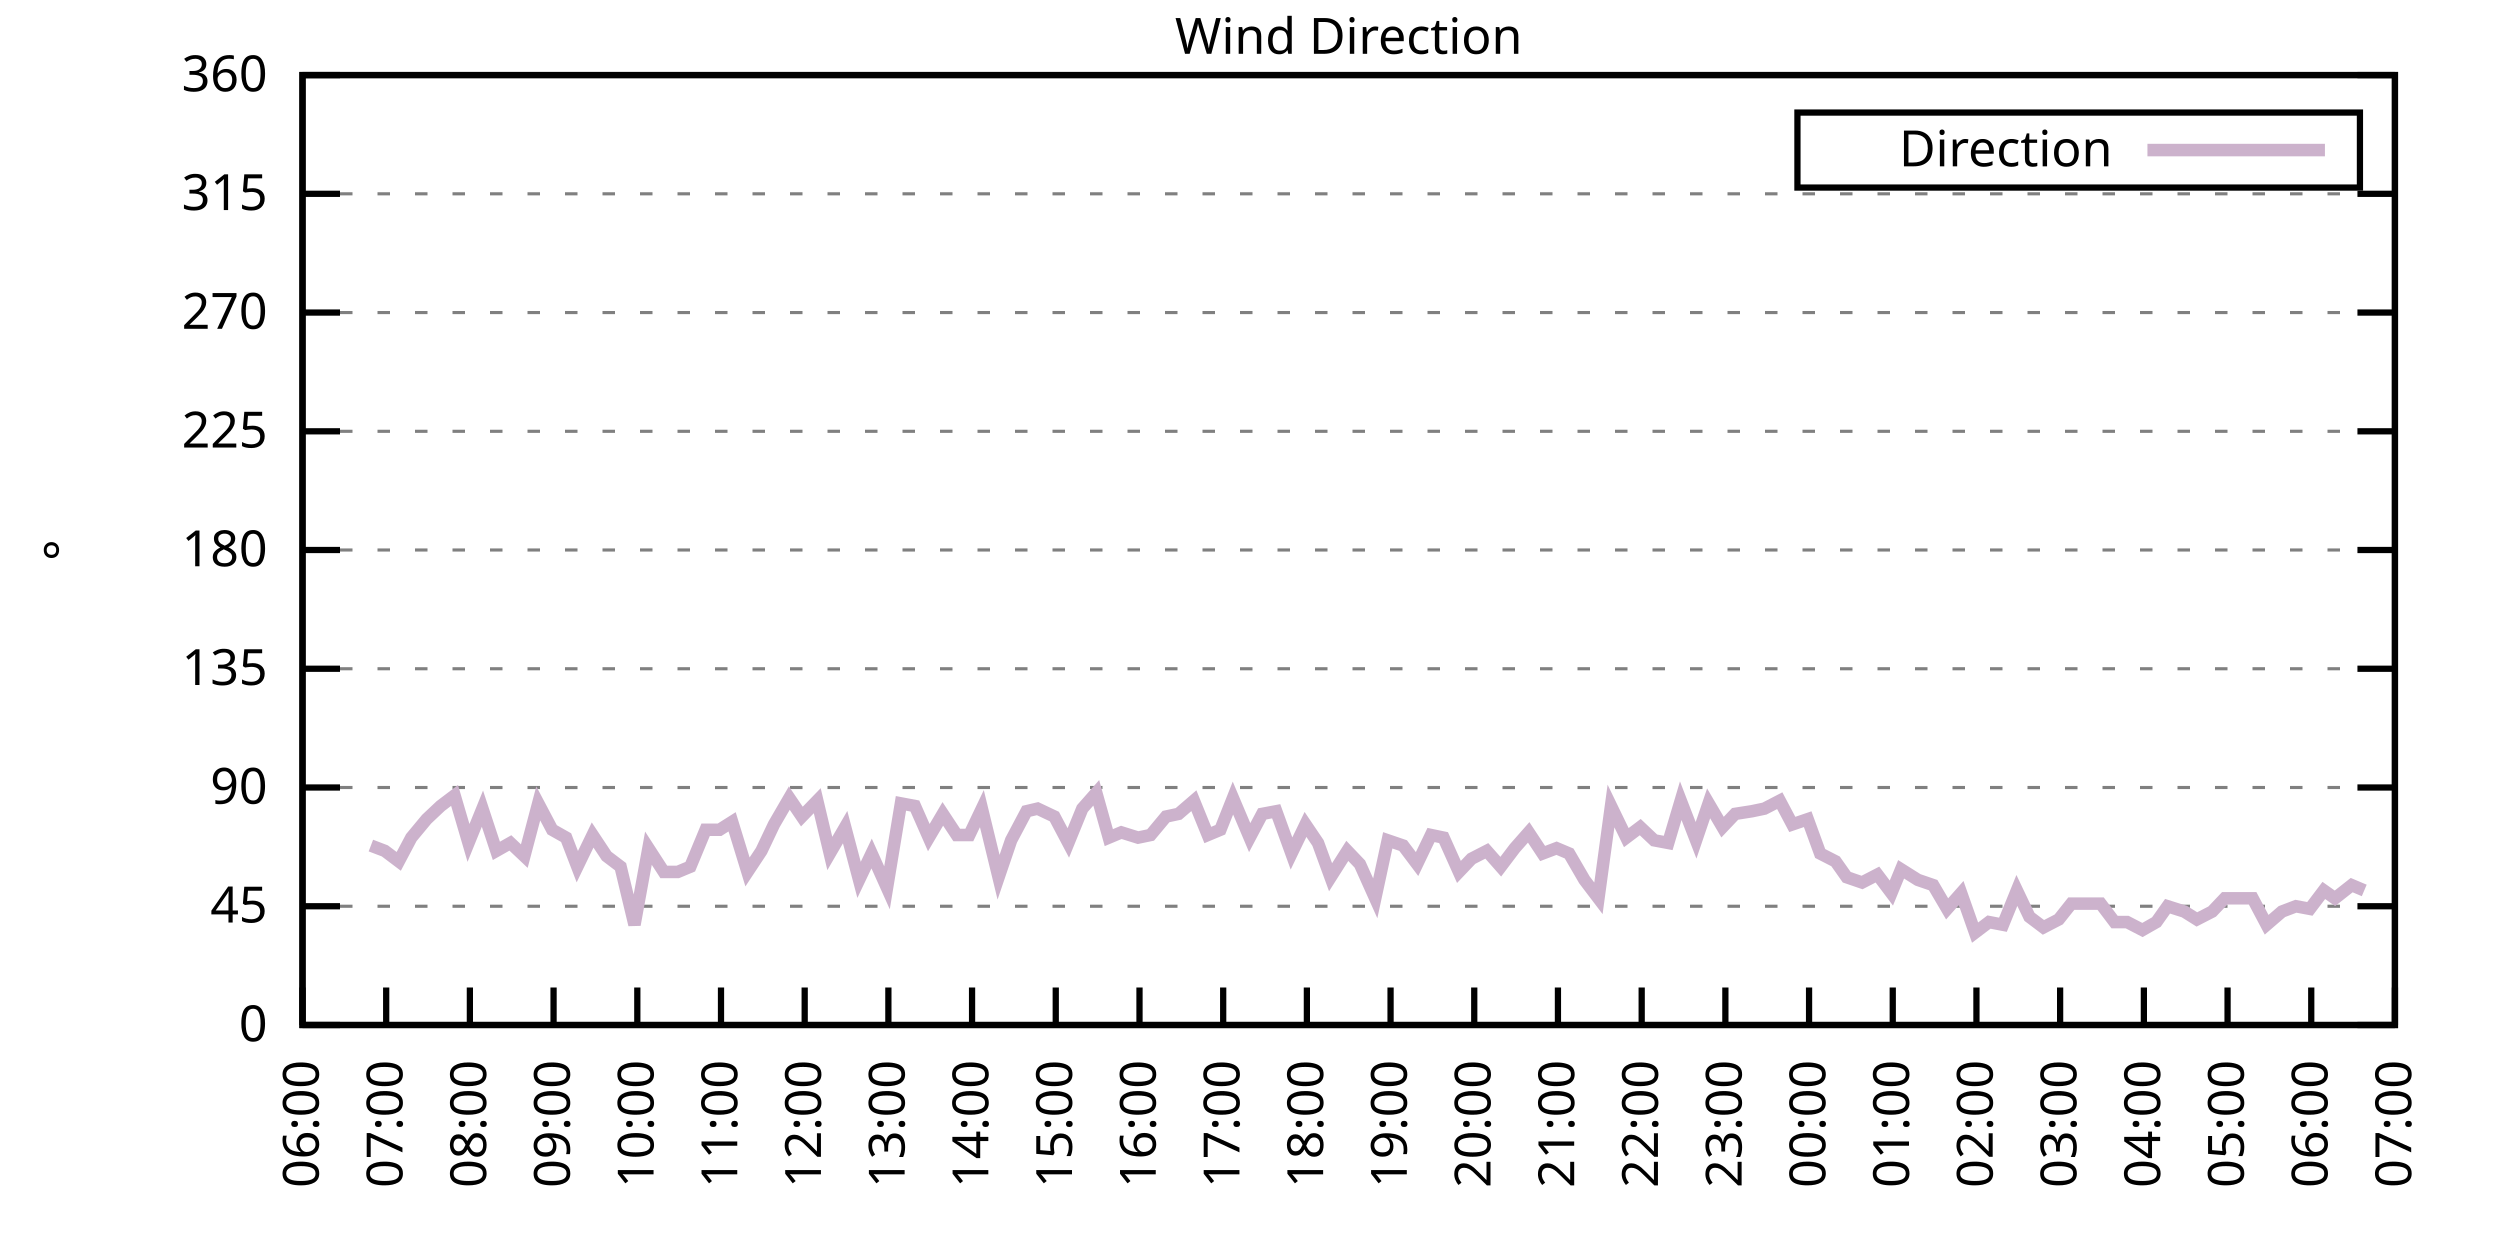
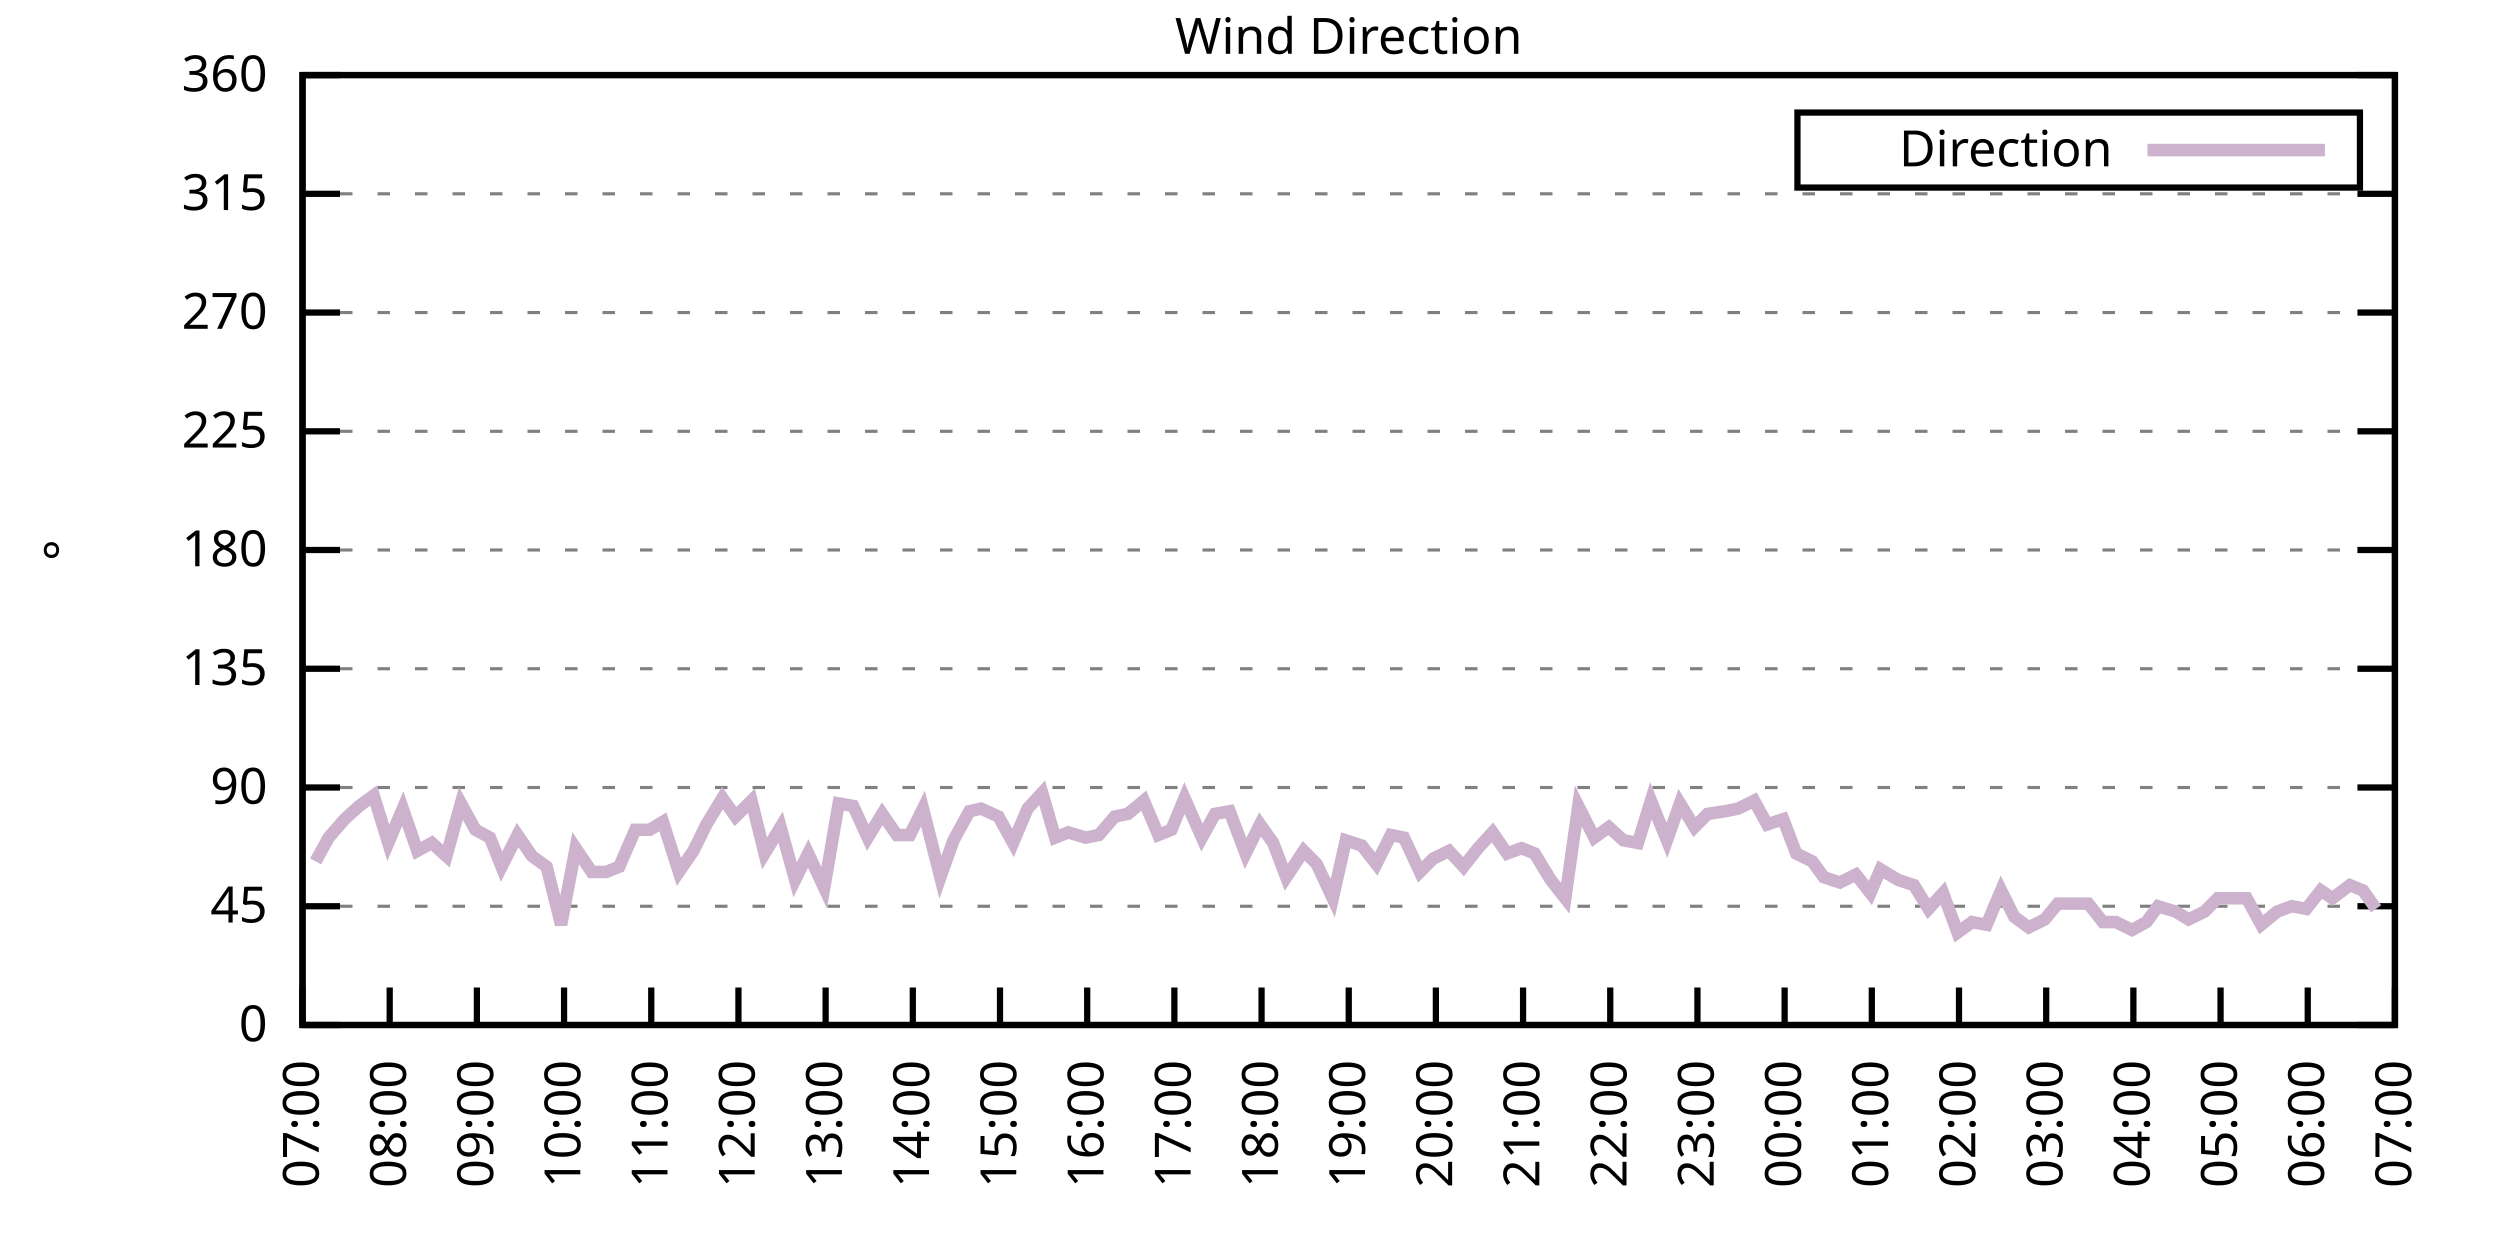
<svg xmlns="http://www.w3.org/2000/svg" xmlns:xlink="http://www.w3.org/1999/xlink" width="400" height="200" viewBox="0 0 400 200">
  <g id="gnuplot_canvas">
    <rect x="0" y="0" width="400" height="200" fill="none" />
    <defs>
      <circle id="gpDot" r="0.5" stroke-width="0.5" stroke="currentColor" />
      <path id="gpPt0" stroke-width="0.333" stroke="currentColor" d="M-1,0 h2 M0,-1 v2" />
      <path id="gpPt1" stroke-width="0.333" stroke="currentColor" d="M-1,-1 L1,1 M1,-1 L-1,1" />
      <path id="gpPt2" stroke-width="0.333" stroke="currentColor" d="M-1,0 L1,0 M0,-1 L0,1 M-1,-1 L1,1 M-1,1 L1,-1" />
      <rect id="gpPt3" stroke-width="0.333" stroke="currentColor" x="-1" y="-1" width="2" height="2" />
      <rect id="gpPt4" stroke-width="0.333" stroke="currentColor" fill="currentColor" x="-1" y="-1" width="2" height="2" />
      <circle id="gpPt5" stroke-width="0.333" stroke="currentColor" cx="0" cy="0" r="1" />
      <use xlink:href="#gpPt5" id="gpPt6" fill="currentColor" stroke="none" />
      <path id="gpPt7" stroke-width="0.333" stroke="currentColor" d="M0,-1.33 L-1.33,0.67 L1.33,0.67 z" />
      <use xlink:href="#gpPt7" id="gpPt8" fill="currentColor" stroke="none" />
      <use xlink:href="#gpPt7" id="gpPt9" stroke="currentColor" transform="rotate(180)" />
      <use xlink:href="#gpPt9" id="gpPt10" fill="currentColor" stroke="none" />
      <use xlink:href="#gpPt3" id="gpPt11" stroke="currentColor" transform="rotate(45)" />
      <use xlink:href="#gpPt11" id="gpPt12" fill="currentColor" stroke="none" />
      <path id="gpPt13" stroke-width="0.333" stroke="currentColor" d="M0,1.330 L1.265,0.411 L0.782,-1.067 L-0.782,-1.076 L-1.265,0.411 z" />
      <use xlink:href="#gpPt13" id="gpPt14" fill="currentColor" stroke="none" />
      <filter id="textbox" filterUnits="objectBoundingBox" x="0" y="0" height="1" width="1">
        <feFlood flood-color="white" flood-opacity="1" result="bgnd" />
        <feComposite in="SourceGraphic" in2="bgnd" operator="atop" />
      </filter>
      <filter id="greybox" filterUnits="objectBoundingBox" x="0" y="0" height="1" width="1">
        <feFlood flood-color="lightgrey" flood-opacity="1" result="grey" />
        <feComposite in="SourceGraphic" in2="grey" operator="atop" />
      </filter>
    </defs>
    <g fill="none" color="white" stroke="currentColor" stroke-width="1.00" stroke-linecap="butt" stroke-linejoin="miter">
</g>
    <g fill="none" color="black" stroke="currentColor" stroke-width="1.00" stroke-linecap="butt" stroke-linejoin="miter">
      <g stroke="none" shape-rendering="crispEdges">
        <polygon fill="rgb(255, 255, 255)" points="48.40,164.00 383.18,164.00 383.18,12.02 48.40,12.02 " />
      </g>
    </g>
    <g fill="none" color="black" stroke="currentColor" stroke-width="1.00" stroke-linecap="butt" stroke-linejoin="miter">
</g>
    <g fill="none" color="black" stroke="black" stroke-width="0.50" stroke-linecap="butt" stroke-linejoin="miter">
</g>
    <g fill="none" color="gray" stroke="currentColor" stroke-width="0.50" stroke-linecap="butt" stroke-linejoin="miter">
      <path stroke="gray" stroke-dasharray="2,4" class="gridline" d="M48.40,164.00 L383.19,164.00  " />
    </g>
    <g fill="none" color="gray" stroke="gray" stroke-width="1.00" stroke-linecap="butt" stroke-linejoin="miter">
</g>
    <g fill="none" color="black" stroke="currentColor" stroke-width="1.00" stroke-linecap="butt" stroke-linejoin="miter">
      <path stroke="black" d="M48.40,164.00 L54.40,164.00 M383.19,164.00 L377.19,164.00  " />
      <g transform="translate(42.80,166.60)" stroke="none" fill="black" font-family="Sans" font-size="8.00" text-anchor="end">
        <text>
          <tspan font-family="Sans"> 0</tspan>
        </text>
      </g>
    </g>
    <g fill="none" color="black" stroke="currentColor" stroke-width="1.00" stroke-linecap="butt" stroke-linejoin="miter">
</g>
    <g fill="none" color="black" stroke="black" stroke-width="0.50" stroke-linecap="butt" stroke-linejoin="miter">
</g>
    <g fill="none" color="gray" stroke="currentColor" stroke-width="0.50" stroke-linecap="butt" stroke-linejoin="miter">
      <path stroke="gray" stroke-dasharray="2,4" class="gridline" d="M48.40,145.00 L383.19,145.00  " />
    </g>
    <g fill="none" color="gray" stroke="gray" stroke-width="1.00" stroke-linecap="butt" stroke-linejoin="miter">
</g>
    <g fill="none" color="black" stroke="currentColor" stroke-width="1.00" stroke-linecap="butt" stroke-linejoin="miter">
      <path stroke="black" d="M48.40,145.00 L54.40,145.00 M383.19,145.00 L377.19,145.00  " />
      <g transform="translate(42.80,147.60)" stroke="none" fill="black" font-family="Sans" font-size="8.00" text-anchor="end">
        <text>
          <tspan font-family="Sans"> 45</tspan>
        </text>
      </g>
    </g>
    <g fill="none" color="black" stroke="currentColor" stroke-width="1.00" stroke-linecap="butt" stroke-linejoin="miter">
</g>
    <g fill="none" color="black" stroke="black" stroke-width="0.50" stroke-linecap="butt" stroke-linejoin="miter">
</g>
    <g fill="none" color="gray" stroke="currentColor" stroke-width="0.50" stroke-linecap="butt" stroke-linejoin="miter">
      <path stroke="gray" stroke-dasharray="2,4" class="gridline" d="M48.40,126.00 L383.19,126.00  " />
    </g>
    <g fill="none" color="gray" stroke="gray" stroke-width="1.00" stroke-linecap="butt" stroke-linejoin="miter">
</g>
    <g fill="none" color="black" stroke="currentColor" stroke-width="1.00" stroke-linecap="butt" stroke-linejoin="miter">
      <path stroke="black" d="M48.40,126.00 L54.40,126.00 M383.19,126.00 L377.19,126.00  " />
      <g transform="translate(42.80,128.60)" stroke="none" fill="black" font-family="Sans" font-size="8.00" text-anchor="end">
        <text>
          <tspan font-family="Sans"> 90</tspan>
        </text>
      </g>
    </g>
    <g fill="none" color="black" stroke="currentColor" stroke-width="1.00" stroke-linecap="butt" stroke-linejoin="miter">
</g>
    <g fill="none" color="black" stroke="black" stroke-width="0.50" stroke-linecap="butt" stroke-linejoin="miter">
</g>
    <g fill="none" color="gray" stroke="currentColor" stroke-width="0.50" stroke-linecap="butt" stroke-linejoin="miter">
      <path stroke="gray" stroke-dasharray="2,4" class="gridline" d="M48.40,107.00 L383.19,107.00  " />
    </g>
    <g fill="none" color="gray" stroke="gray" stroke-width="1.00" stroke-linecap="butt" stroke-linejoin="miter">
</g>
    <g fill="none" color="black" stroke="currentColor" stroke-width="1.00" stroke-linecap="butt" stroke-linejoin="miter">
      <path stroke="black" d="M48.40,107.00 L54.40,107.00 M383.19,107.00 L377.19,107.00  " />
      <g transform="translate(42.80,109.60)" stroke="none" fill="black" font-family="Sans" font-size="8.00" text-anchor="end">
        <text>
          <tspan font-family="Sans"> 135</tspan>
        </text>
      </g>
    </g>
    <g fill="none" color="black" stroke="currentColor" stroke-width="1.00" stroke-linecap="butt" stroke-linejoin="miter">
</g>
    <g fill="none" color="black" stroke="black" stroke-width="0.50" stroke-linecap="butt" stroke-linejoin="miter">
</g>
    <g fill="none" color="gray" stroke="currentColor" stroke-width="0.50" stroke-linecap="butt" stroke-linejoin="miter">
      <path stroke="gray" stroke-dasharray="2,4" class="gridline" d="M48.40,88.00 L383.19,88.00  " />
    </g>
    <g fill="none" color="gray" stroke="gray" stroke-width="1.00" stroke-linecap="butt" stroke-linejoin="miter">
</g>
    <g fill="none" color="black" stroke="currentColor" stroke-width="1.00" stroke-linecap="butt" stroke-linejoin="miter">
      <path stroke="black" d="M48.40,88.00 L54.40,88.00 M383.19,88.00 L377.19,88.00  " />
      <g transform="translate(42.80,90.60)" stroke="none" fill="black" font-family="Sans" font-size="8.00" text-anchor="end">
        <text>
          <tspan font-family="Sans"> 180</tspan>
        </text>
      </g>
    </g>
    <g fill="none" color="black" stroke="currentColor" stroke-width="1.00" stroke-linecap="butt" stroke-linejoin="miter">
</g>
    <g fill="none" color="black" stroke="black" stroke-width="0.50" stroke-linecap="butt" stroke-linejoin="miter">
</g>
    <g fill="none" color="gray" stroke="currentColor" stroke-width="0.50" stroke-linecap="butt" stroke-linejoin="miter">
      <path stroke="gray" stroke-dasharray="2,4" class="gridline" d="M48.40,69.01 L383.19,69.01  " />
    </g>
    <g fill="none" color="gray" stroke="gray" stroke-width="1.00" stroke-linecap="butt" stroke-linejoin="miter">
</g>
    <g fill="none" color="black" stroke="currentColor" stroke-width="1.00" stroke-linecap="butt" stroke-linejoin="miter">
      <path stroke="black" d="M48.40,69.01 L54.40,69.01 M383.19,69.01 L377.19,69.01  " />
      <g transform="translate(42.80,71.61)" stroke="none" fill="black" font-family="Sans" font-size="8.00" text-anchor="end">
        <text>
          <tspan font-family="Sans"> 225</tspan>
        </text>
      </g>
    </g>
    <g fill="none" color="black" stroke="currentColor" stroke-width="1.00" stroke-linecap="butt" stroke-linejoin="miter">
</g>
    <g fill="none" color="black" stroke="black" stroke-width="0.50" stroke-linecap="butt" stroke-linejoin="miter">
</g>
    <g fill="none" color="gray" stroke="currentColor" stroke-width="0.50" stroke-linecap="butt" stroke-linejoin="miter">
      <path stroke="gray" stroke-dasharray="2,4" class="gridline" d="M48.40,50.01 L383.19,50.01  " />
    </g>
    <g fill="none" color="gray" stroke="gray" stroke-width="1.00" stroke-linecap="butt" stroke-linejoin="miter">
</g>
    <g fill="none" color="black" stroke="currentColor" stroke-width="1.00" stroke-linecap="butt" stroke-linejoin="miter">
      <path stroke="black" d="M48.40,50.01 L54.40,50.01 M383.19,50.01 L377.19,50.01  " />
      <g transform="translate(42.80,52.61)" stroke="none" fill="black" font-family="Sans" font-size="8.00" text-anchor="end">
        <text>
          <tspan font-family="Sans"> 270</tspan>
        </text>
      </g>
    </g>
    <g fill="none" color="black" stroke="currentColor" stroke-width="1.00" stroke-linecap="butt" stroke-linejoin="miter">
</g>
    <g fill="none" color="black" stroke="black" stroke-width="0.50" stroke-linecap="butt" stroke-linejoin="miter">
</g>
    <g fill="none" color="gray" stroke="currentColor" stroke-width="0.50" stroke-linecap="butt" stroke-linejoin="miter">
      <path stroke="gray" stroke-dasharray="2,4" class="gridline" d="M48.40,31.01 L383.19,31.01  " />
    </g>
    <g fill="none" color="gray" stroke="gray" stroke-width="1.00" stroke-linecap="butt" stroke-linejoin="miter">
</g>
    <g fill="none" color="black" stroke="currentColor" stroke-width="1.00" stroke-linecap="butt" stroke-linejoin="miter">
      <path stroke="black" d="M48.40,31.01 L54.40,31.01 M383.19,31.01 L377.19,31.01  " />
      <g transform="translate(42.80,33.61)" stroke="none" fill="black" font-family="Sans" font-size="8.00" text-anchor="end">
        <text>
          <tspan font-family="Sans"> 315</tspan>
        </text>
      </g>
    </g>
    <g fill="none" color="black" stroke="currentColor" stroke-width="1.00" stroke-linecap="butt" stroke-linejoin="miter">
</g>
    <g fill="none" color="black" stroke="black" stroke-width="0.50" stroke-linecap="butt" stroke-linejoin="miter">
</g>
    <g fill="none" color="gray" stroke="currentColor" stroke-width="0.50" stroke-linecap="butt" stroke-linejoin="miter">
      <path stroke="gray" stroke-dasharray="2,4" class="gridline" d="M48.40,12.01 L383.19,12.01  " />
    </g>
    <g fill="none" color="gray" stroke="gray" stroke-width="1.00" stroke-linecap="butt" stroke-linejoin="miter">
</g>
    <g fill="none" color="black" stroke="currentColor" stroke-width="1.00" stroke-linecap="butt" stroke-linejoin="miter">
      <path stroke="black" d="M48.40,12.01 L54.40,12.01 M383.19,12.01 L377.19,12.01  " />
      <g transform="translate(42.80,14.61)" stroke="none" fill="black" font-family="Sans" font-size="8.00" text-anchor="end">
        <text>
          <tspan font-family="Sans"> 360</tspan>
        </text>
      </g>
    </g>
    <g fill="none" color="black" stroke="currentColor" stroke-width="1.00" stroke-linecap="butt" stroke-linejoin="miter">
      <path stroke="black" d="M48.40,164.00 L48.40,158.00  " />
      <g transform="translate(51.00,169.60) rotate(270.00)" stroke="none" fill="black" font-family="Sans" font-size="8.00" text-anchor="end">
        <text>
-           <tspan font-family="Sans">06:00</tspan>
-         </text>
-       </g>
-     </g>
-     <g fill="none" color="black" stroke="currentColor" stroke-width="1.00" stroke-linecap="butt" stroke-linejoin="miter">
-       <path stroke="black" d="M61.79,164.00 L61.79,158.00  " />
-       <g transform="translate(64.39,169.60) rotate(270.00)" stroke="none" fill="black" font-family="Sans" font-size="8.00" text-anchor="end">
-         <text>
          <tspan font-family="Sans">07:00</tspan>
        </text>
      </g>
    </g>
    <g fill="none" color="black" stroke="currentColor" stroke-width="1.00" stroke-linecap="butt" stroke-linejoin="miter">
-       <path stroke="black" d="M75.18,164.00 L75.18,158.00  " />
-       <g transform="translate(77.78,169.60) rotate(270.00)" stroke="none" fill="black" font-family="Sans" font-size="8.00" text-anchor="end">
+       <path stroke="black" d="M62.35,164.00 L62.35,158.00  " />
+       <g transform="translate(64.95,169.60) rotate(270.00)" stroke="none" fill="black" font-family="Sans" font-size="8.00" text-anchor="end">
        <text>
          <tspan font-family="Sans">08:00</tspan>
        </text>
      </g>
    </g>
    <g fill="none" color="black" stroke="currentColor" stroke-width="1.00" stroke-linecap="butt" stroke-linejoin="miter">
-       <path stroke="black" d="M88.57,164.00 L88.57,158.00  " />
-       <g transform="translate(91.17,169.60) rotate(270.00)" stroke="none" fill="black" font-family="Sans" font-size="8.00" text-anchor="end">
+       <path stroke="black" d="M76.30,164.00 L76.30,158.00  " />
+       <g transform="translate(78.90,169.60) rotate(270.00)" stroke="none" fill="black" font-family="Sans" font-size="8.00" text-anchor="end">
        <text>
          <tspan font-family="Sans">09:00</tspan>
        </text>
      </g>
    </g>
    <g fill="none" color="black" stroke="currentColor" stroke-width="1.00" stroke-linecap="butt" stroke-linejoin="miter">
-       <path stroke="black" d="M101.97,164.00 L101.97,158.00  " />
-       <g transform="translate(104.57,169.60) rotate(270.00)" stroke="none" fill="black" font-family="Sans" font-size="8.00" text-anchor="end">
+       <path stroke="black" d="M90.25,164.00 L90.25,158.00  " />
+       <g transform="translate(92.85,169.60) rotate(270.00)" stroke="none" fill="black" font-family="Sans" font-size="8.00" text-anchor="end">
        <text>
          <tspan font-family="Sans">10:00</tspan>
        </text>
      </g>
    </g>
    <g fill="none" color="black" stroke="currentColor" stroke-width="1.00" stroke-linecap="butt" stroke-linejoin="miter">
-       <path stroke="black" d="M115.36,164.00 L115.36,158.00  " />
-       <g transform="translate(117.96,169.60) rotate(270.00)" stroke="none" fill="black" font-family="Sans" font-size="8.00" text-anchor="end">
+       <path stroke="black" d="M104.20,164.00 L104.20,158.00  " />
+       <g transform="translate(106.80,169.60) rotate(270.00)" stroke="none" fill="black" font-family="Sans" font-size="8.00" text-anchor="end">
        <text>
          <tspan font-family="Sans">11:00</tspan>
        </text>
      </g>
    </g>
    <g fill="none" color="black" stroke="currentColor" stroke-width="1.00" stroke-linecap="butt" stroke-linejoin="miter">
-       <path stroke="black" d="M128.75,164.00 L128.75,158.00  " />
-       <g transform="translate(131.35,169.60) rotate(270.00)" stroke="none" fill="black" font-family="Sans" font-size="8.00" text-anchor="end">
+       <path stroke="black" d="M118.15,164.00 L118.15,158.00  " />
+       <g transform="translate(120.75,169.60) rotate(270.00)" stroke="none" fill="black" font-family="Sans" font-size="8.00" text-anchor="end">
        <text>
          <tspan font-family="Sans">12:00</tspan>
        </text>
      </g>
    </g>
    <g fill="none" color="black" stroke="currentColor" stroke-width="1.00" stroke-linecap="butt" stroke-linejoin="miter">
-       <path stroke="black" d="M142.14,164.00 L142.14,158.00  " />
-       <g transform="translate(144.74,169.60) rotate(270.00)" stroke="none" fill="black" font-family="Sans" font-size="8.00" text-anchor="end">
+       <path stroke="black" d="M132.10,164.00 L132.10,158.00  " />
+       <g transform="translate(134.70,169.60) rotate(270.00)" stroke="none" fill="black" font-family="Sans" font-size="8.00" text-anchor="end">
        <text>
          <tspan font-family="Sans">13:00</tspan>
        </text>
      </g>
    </g>
    <g fill="none" color="black" stroke="currentColor" stroke-width="1.00" stroke-linecap="butt" stroke-linejoin="miter">
-       <path stroke="black" d="M155.53,164.00 L155.53,158.00  " />
-       <g transform="translate(158.13,169.60) rotate(270.00)" stroke="none" fill="black" font-family="Sans" font-size="8.00" text-anchor="end">
+       <path stroke="black" d="M146.05,164.00 L146.05,158.00  " />
+       <g transform="translate(148.65,169.60) rotate(270.00)" stroke="none" fill="black" font-family="Sans" font-size="8.00" text-anchor="end">
        <text>
          <tspan font-family="Sans">14:00</tspan>
        </text>
      </g>
    </g>
    <g fill="none" color="black" stroke="currentColor" stroke-width="1.00" stroke-linecap="butt" stroke-linejoin="miter">
-       <path stroke="black" d="M168.92,164.00 L168.92,158.00  " />
-       <g transform="translate(171.52,169.60) rotate(270.00)" stroke="none" fill="black" font-family="Sans" font-size="8.00" text-anchor="end">
+       <path stroke="black" d="M160.00,164.00 L160.00,158.00  " />
+       <g transform="translate(162.60,169.60) rotate(270.00)" stroke="none" fill="black" font-family="Sans" font-size="8.00" text-anchor="end">
        <text>
          <tspan font-family="Sans">15:00</tspan>
        </text>
      </g>
    </g>
    <g fill="none" color="black" stroke="currentColor" stroke-width="1.00" stroke-linecap="butt" stroke-linejoin="miter">
-       <path stroke="black" d="M182.32,164.00 L182.32,158.00  " />
-       <g transform="translate(184.92,169.60) rotate(270.00)" stroke="none" fill="black" font-family="Sans" font-size="8.00" text-anchor="end">
+       <path stroke="black" d="M173.95,164.00 L173.95,158.00  " />
+       <g transform="translate(176.55,169.60) rotate(270.00)" stroke="none" fill="black" font-family="Sans" font-size="8.00" text-anchor="end">
        <text>
          <tspan font-family="Sans">16:00</tspan>
        </text>
      </g>
    </g>
    <g fill="none" color="black" stroke="currentColor" stroke-width="1.00" stroke-linecap="butt" stroke-linejoin="miter">
-       <path stroke="black" d="M195.71,164.00 L195.71,158.00  " />
-       <g transform="translate(198.31,169.60) rotate(270.00)" stroke="none" fill="black" font-family="Sans" font-size="8.00" text-anchor="end">
+       <path stroke="black" d="M187.90,164.00 L187.90,158.00  " />
+       <g transform="translate(190.50,169.60) rotate(270.00)" stroke="none" fill="black" font-family="Sans" font-size="8.00" text-anchor="end">
        <text>
          <tspan font-family="Sans">17:00</tspan>
        </text>
      </g>
    </g>
    <g fill="none" color="black" stroke="currentColor" stroke-width="1.00" stroke-linecap="butt" stroke-linejoin="miter">
-       <path stroke="black" d="M209.10,164.00 L209.10,158.00  " />
-       <g transform="translate(211.70,169.60) rotate(270.00)" stroke="none" fill="black" font-family="Sans" font-size="8.00" text-anchor="end">
+       <path stroke="black" d="M201.85,164.00 L201.85,158.00  " />
+       <g transform="translate(204.45,169.60) rotate(270.00)" stroke="none" fill="black" font-family="Sans" font-size="8.00" text-anchor="end">
        <text>
          <tspan font-family="Sans">18:00</tspan>
        </text>
      </g>
    </g>
    <g fill="none" color="black" stroke="currentColor" stroke-width="1.00" stroke-linecap="butt" stroke-linejoin="miter">
-       <path stroke="black" d="M222.49,164.00 L222.49,158.00  " />
-       <g transform="translate(225.09,169.60) rotate(270.00)" stroke="none" fill="black" font-family="Sans" font-size="8.00" text-anchor="end">
+       <path stroke="black" d="M215.80,164.00 L215.80,158.00  " />
+       <g transform="translate(218.40,169.60) rotate(270.00)" stroke="none" fill="black" font-family="Sans" font-size="8.00" text-anchor="end">
        <text>
          <tspan font-family="Sans">19:00</tspan>
        </text>
      </g>
    </g>
    <g fill="none" color="black" stroke="currentColor" stroke-width="1.00" stroke-linecap="butt" stroke-linejoin="miter">
-       <path stroke="black" d="M235.88,164.00 L235.88,158.00  " />
-       <g transform="translate(238.48,169.60) rotate(270.00)" stroke="none" fill="black" font-family="Sans" font-size="8.00" text-anchor="end">
+       <path stroke="black" d="M229.74,164.00 L229.74,158.00  " />
+       <g transform="translate(232.34,169.60) rotate(270.00)" stroke="none" fill="black" font-family="Sans" font-size="8.00" text-anchor="end">
        <text>
          <tspan font-family="Sans">20:00</tspan>
        </text>
      </g>
    </g>
    <g fill="none" color="black" stroke="currentColor" stroke-width="1.00" stroke-linecap="butt" stroke-linejoin="miter">
-       <path stroke="black" d="M249.27,164.00 L249.27,158.00  " />
-       <g transform="translate(251.87,169.60) rotate(270.00)" stroke="none" fill="black" font-family="Sans" font-size="8.00" text-anchor="end">
+       <path stroke="black" d="M243.69,164.00 L243.69,158.00  " />
+       <g transform="translate(246.29,169.60) rotate(270.00)" stroke="none" fill="black" font-family="Sans" font-size="8.00" text-anchor="end">
        <text>
          <tspan font-family="Sans">21:00</tspan>
        </text>
      </g>
    </g>
    <g fill="none" color="black" stroke="currentColor" stroke-width="1.00" stroke-linecap="butt" stroke-linejoin="miter">
-       <path stroke="black" d="M262.67,164.00 L262.67,158.00  " />
-       <g transform="translate(265.27,169.60) rotate(270.00)" stroke="none" fill="black" font-family="Sans" font-size="8.00" text-anchor="end">
+       <path stroke="black" d="M257.64,164.00 L257.64,158.00  " />
+       <g transform="translate(260.24,169.60) rotate(270.00)" stroke="none" fill="black" font-family="Sans" font-size="8.00" text-anchor="end">
        <text>
          <tspan font-family="Sans">22:00</tspan>
        </text>
      </g>
    </g>
    <g fill="none" color="black" stroke="currentColor" stroke-width="1.00" stroke-linecap="butt" stroke-linejoin="miter">
-       <path stroke="black" d="M276.06,164.00 L276.06,158.00  " />
-       <g transform="translate(278.66,169.60) rotate(270.00)" stroke="none" fill="black" font-family="Sans" font-size="8.00" text-anchor="end">
+       <path stroke="black" d="M271.59,164.00 L271.59,158.00  " />
+       <g transform="translate(274.19,169.60) rotate(270.00)" stroke="none" fill="black" font-family="Sans" font-size="8.00" text-anchor="end">
        <text>
          <tspan font-family="Sans">23:00</tspan>
        </text>
      </g>
    </g>
    <g fill="none" color="black" stroke="currentColor" stroke-width="1.00" stroke-linecap="butt" stroke-linejoin="miter">
-       <path stroke="black" d="M289.45,164.00 L289.45,158.00  " />
-       <g transform="translate(292.05,169.60) rotate(270.00)" stroke="none" fill="black" font-family="Sans" font-size="8.00" text-anchor="end">
+       <path stroke="black" d="M285.54,164.00 L285.54,158.00  " />
+       <g transform="translate(288.14,169.60) rotate(270.00)" stroke="none" fill="black" font-family="Sans" font-size="8.00" text-anchor="end">
        <text>
          <tspan font-family="Sans">00:00</tspan>
        </text>
      </g>
    </g>
    <g fill="none" color="black" stroke="currentColor" stroke-width="1.00" stroke-linecap="butt" stroke-linejoin="miter">
-       <path stroke="black" d="M302.84,164.00 L302.84,158.00  " />
-       <g transform="translate(305.44,169.60) rotate(270.00)" stroke="none" fill="black" font-family="Sans" font-size="8.00" text-anchor="end">
+       <path stroke="black" d="M299.49,164.00 L299.49,158.00  " />
+       <g transform="translate(302.09,169.60) rotate(270.00)" stroke="none" fill="black" font-family="Sans" font-size="8.00" text-anchor="end">
        <text>
          <tspan font-family="Sans">01:00</tspan>
        </text>
      </g>
    </g>
    <g fill="none" color="black" stroke="currentColor" stroke-width="1.00" stroke-linecap="butt" stroke-linejoin="miter">
-       <path stroke="black" d="M316.23,164.00 L316.23,158.00  " />
-       <g transform="translate(318.83,169.60) rotate(270.00)" stroke="none" fill="black" font-family="Sans" font-size="8.00" text-anchor="end">
+       <path stroke="black" d="M313.44,164.00 L313.44,158.00  " />
+       <g transform="translate(316.04,169.60) rotate(270.00)" stroke="none" fill="black" font-family="Sans" font-size="8.00" text-anchor="end">
        <text>
          <tspan font-family="Sans">02:00</tspan>
        </text>
      </g>
    </g>
    <g fill="none" color="black" stroke="currentColor" stroke-width="1.00" stroke-linecap="butt" stroke-linejoin="miter">
-       <path stroke="black" d="M329.62,164.00 L329.62,158.00  " />
-       <g transform="translate(332.22,169.60) rotate(270.00)" stroke="none" fill="black" font-family="Sans" font-size="8.00" text-anchor="end">
+       <path stroke="black" d="M327.39,164.00 L327.39,158.00  " />
+       <g transform="translate(329.99,169.60) rotate(270.00)" stroke="none" fill="black" font-family="Sans" font-size="8.00" text-anchor="end">
        <text>
          <tspan font-family="Sans">03:00</tspan>
        </text>
      </g>
    </g>
    <g fill="none" color="black" stroke="currentColor" stroke-width="1.00" stroke-linecap="butt" stroke-linejoin="miter">
-       <path stroke="black" d="M343.02,164.00 L343.02,158.00  " />
-       <g transform="translate(345.62,169.60) rotate(270.00)" stroke="none" fill="black" font-family="Sans" font-size="8.00" text-anchor="end">
+       <path stroke="black" d="M341.34,164.00 L341.34,158.00  " />
+       <g transform="translate(343.94,169.60) rotate(270.00)" stroke="none" fill="black" font-family="Sans" font-size="8.00" text-anchor="end">
        <text>
          <tspan font-family="Sans">04:00</tspan>
        </text>
      </g>
    </g>
    <g fill="none" color="black" stroke="currentColor" stroke-width="1.00" stroke-linecap="butt" stroke-linejoin="miter">
-       <path stroke="black" d="M356.41,164.00 L356.41,158.00  " />
-       <g transform="translate(359.01,169.60) rotate(270.00)" stroke="none" fill="black" font-family="Sans" font-size="8.00" text-anchor="end">
+       <path stroke="black" d="M355.29,164.00 L355.29,158.00  " />
+       <g transform="translate(357.89,169.60) rotate(270.00)" stroke="none" fill="black" font-family="Sans" font-size="8.00" text-anchor="end">
        <text>
          <tspan font-family="Sans">05:00</tspan>
        </text>
      </g>
    </g>
    <g fill="none" color="black" stroke="currentColor" stroke-width="1.00" stroke-linecap="butt" stroke-linejoin="miter">
-       <path stroke="black" d="M369.80,164.00 L369.80,158.00  " />
-       <g transform="translate(372.40,169.60) rotate(270.00)" stroke="none" fill="black" font-family="Sans" font-size="8.00" text-anchor="end">
+       <path stroke="black" d="M369.24,164.00 L369.24,158.00  " />
+       <g transform="translate(371.84,169.60) rotate(270.00)" stroke="none" fill="black" font-family="Sans" font-size="8.00" text-anchor="end">
        <text>
          <tspan font-family="Sans">06:00</tspan>
        </text>
      </g>
    </g>
    <g fill="none" color="black" stroke="currentColor" stroke-width="1.00" stroke-linecap="butt" stroke-linejoin="miter">
      <path stroke="black" d="M383.19,164.00 L383.19,158.00  " />
      <g transform="translate(385.79,169.60) rotate(270.00)" stroke="none" fill="black" font-family="Sans" font-size="8.00" text-anchor="end">
        <text>
          <tspan font-family="Sans">07:00</tspan>
        </text>
      </g>
    </g>
    <g fill="none" color="black" stroke="currentColor" stroke-width="1.00" stroke-linecap="butt" stroke-linejoin="miter">
</g>
    <g fill="none" color="black" stroke="currentColor" stroke-width="1.00" stroke-linecap="butt" stroke-linejoin="miter">
      <path stroke="black" d="M48.40,12.01 L48.40,164.00 L383.19,164.00 L383.19,12.01 L48.40,12.01 Z  " />
    </g>
    <g fill="none" color="black" stroke="currentColor" stroke-width="1.00" stroke-linecap="butt" stroke-linejoin="miter">
</g>
    <g fill="none" color="black" stroke="currentColor" stroke-width="1.00" stroke-linecap="butt" stroke-linejoin="miter">
      <path stroke="black" d="M287.59,30.01 L287.59,18.01 L377.59,18.01 L377.59,30.01 L287.59,30.01 Z  " />
    </g>
    <g id="Wind_direction_plot_1">
      <g fill="none" color="white" stroke="black" stroke-width="2.00" stroke-linecap="butt" stroke-linejoin="miter">
</g>
      <g fill="none" color="black" stroke="currentColor" stroke-width="2.00" stroke-linecap="butt" stroke-linejoin="miter">
        <g transform="translate(337.99,26.61)" stroke="none" fill="black" font-family="Sans" font-size="8.00" text-anchor="end">
          <text>
            <tspan font-family="Sans">Direction</tspan>
          </text>
        </g>
      </g>
      <g fill="none" color="black" stroke="currentColor" stroke-width="2.00" stroke-linecap="butt" stroke-linejoin="miter">
-         <path stroke="rgb(204, 178, 204)" d="M343.59,24.01 L371.99,24.01 M59.34,135.29 L61.57,136.14 L63.80,137.82 L65.81,134.02 L68.26,131.07 L70.50,128.96   L72.73,127.27 L74.96,134.87 L77.19,129.38 L79.42,136.14 L81.66,134.87 L83.89,136.98 L86.12,128.54 L88.35,132.76   L90.58,134.02 L92.37,138.67 L94.82,133.60 L97.06,136.98 L99.29,138.67 L101.52,147.96 L103.75,135.71 L106.21,139.51   L108.44,139.51 L110.45,138.67 L112.90,132.76 L115.13,132.76 L117.14,131.49 L119.60,139.51 L121.83,136.14 L123.84,131.91   L126.29,127.69 L128.30,130.65 L130.76,128.11 L132.77,136.56 L135.22,132.34 L137.45,140.78 L139.46,136.56 L141.92,142.05   L144.15,128.54 L146.38,128.96 L148.61,134.02 L150.85,130.22 L153.08,133.60 L155.09,133.60 L157.10,129.38 L159.77,140.36   L161.78,134.45 L164.24,129.80 L166.02,129.38 L168.70,130.65 L170.93,134.87 L173.17,129.38 L175.40,126.85 L177.41,134.02   L179.41,133.18 L182.09,134.02 L184.10,133.60 L186.56,130.65 L188.57,130.22 L191.02,128.11 L193.25,133.60 L195.26,132.76   L197.27,127.69 L199.95,134.02 L201.96,130.22 L204.19,129.80 L206.64,136.56 L208.88,131.91 L210.88,134.87 L212.89,140.36   L215.57,136.14 L217.58,138.25 L220.04,143.73 L222.04,134.45 L224.50,135.29 L226.73,138.25 L228.96,133.60 L230.97,134.02   L233.43,139.51 L235.44,137.40 L237.89,136.14 L240.12,138.67 L242.36,135.71 L244.59,133.18 L246.82,136.56 L249.05,135.71   L251.06,136.56 L253.51,140.78 L255.75,143.73 L257.76,128.96 L260.21,134.02 L262.44,132.34 L264.67,134.45 L266.91,134.87   L268.92,128.11 L271.37,134.45 L273.38,128.54 L275.61,132.34 L277.62,130.22 L280.30,129.80 L282.31,129.38 L284.76,128.11   L286.77,131.91 L289.23,131.07 L291.23,136.56 L293.69,137.82 L295.48,140.36 L297.93,141.20 L300.39,139.93 L302.62,142.89   L304.18,139.09 L306.86,140.78 L309.31,141.62 L311.54,145.42 L313.78,142.89 L316.01,149.22 L318.24,147.53 L320.47,147.96   L322.70,142.47 L324.71,146.69 L326.95,148.38 L329.40,147.11 L331.41,144.58 L333.64,144.58 L336.10,144.58 L338.33,147.53   L340.34,147.53 L342.79,148.80 L345.02,147.53 L346.81,145.00 L349.49,145.85 L351.50,147.11 L353.95,145.85 L355.96,143.73   L358.42,143.73 L360.42,143.73 L362.66,147.96 L365.11,145.85 L367.34,145.00 L369.58,145.42 L371.81,142.47 L373.59,143.73   L376.27,141.62 L378.28,142.47  " />
+         <path stroke="rgb(204, 178, 204)" d="M343.59,24.01 L371.99,24.01 M50.49,137.82 L52.58,134.02 L55.14,131.07 L57.47,128.96 L59.79,127.27 L62.12,134.87   L64.44,129.38 L66.77,136.14 L69.09,134.87 L71.42,136.98 L73.74,128.54 L76.07,132.76 L78.39,134.02 L80.25,138.67   L82.81,133.60 L85.13,136.98 L87.46,138.67 L89.78,147.96 L92.11,135.71 L94.67,139.51 L96.99,139.51 L99.08,138.67   L101.64,132.76 L103.97,132.76 L106.06,131.49 L108.62,139.51 L110.94,136.14 L113.03,131.91 L115.59,127.69 L117.68,130.65   L120.24,128.11 L122.33,136.56 L124.89,132.34 L127.22,140.78 L129.31,136.56 L131.87,142.05 L134.19,128.54 L136.51,128.96   L138.84,134.02 L141.16,130.22 L143.49,133.60 L145.58,133.60 L147.67,129.38 L150.46,140.36 L152.56,134.45 L155.11,129.80   L156.97,129.38 L159.76,130.65 L162.09,134.87 L164.41,129.38 L166.74,126.85 L168.83,134.02 L170.92,133.18 L173.71,134.02   L175.81,133.60 L178.36,130.65 L180.46,130.22 L183.01,128.11 L185.34,133.60 L187.43,132.76 L189.52,127.69 L192.31,134.02   L194.41,130.22 L196.73,129.80 L199.29,136.56 L201.61,131.91 L203.71,134.87 L205.80,140.36 L208.59,136.14 L210.68,138.25   L213.24,143.73 L215.33,134.45 L217.89,135.29 L220.21,138.25 L222.54,133.60 L224.63,134.02 L227.19,139.51 L229.28,137.40   L231.84,136.14 L234.16,138.67 L236.49,135.71 L238.81,133.18 L241.14,136.56 L243.46,135.71 L245.55,136.56 L248.11,140.78   L250.44,143.73 L252.53,128.96 L255.09,134.02 L257.41,132.34 L259.74,134.45 L262.06,134.87 L264.15,128.11 L266.71,134.45   L268.80,128.54 L271.13,132.34 L273.22,130.22 L276.01,129.80 L278.10,129.38 L280.66,128.11 L282.75,131.91 L285.31,131.07   L287.40,136.56 L289.96,137.82 L291.82,140.36 L294.38,141.20 L296.94,139.93 L299.26,142.89 L300.89,139.09 L303.68,140.78   L306.23,141.62 L308.56,145.42 L310.88,142.89 L313.21,149.22 L315.53,147.53 L317.86,147.96 L320.18,142.47 L322.28,146.69   L324.60,148.38 L327.16,147.11 L329.25,144.58 L331.58,144.58 L334.13,144.58 L336.46,147.53 L338.55,147.53 L341.11,148.80   L343.43,147.53 L345.29,145.00 L348.08,145.85 L350.18,147.11 L352.73,145.85 L354.83,143.73 L357.38,143.73 L359.48,143.73   L361.80,147.96 L364.36,145.85 L366.68,145.00 L369.01,145.42 L371.33,142.47 L373.19,143.73 L375.98,141.62 L378.08,142.47   L380.17,145.42  " />
      </g>
    </g>
    <g fill="none" color="black" stroke="currentColor" stroke-width="2.00" stroke-linecap="butt" stroke-linejoin="miter">
</g>
    <g fill="none" color="black" stroke="black" stroke-width="1.00" stroke-linecap="butt" stroke-linejoin="miter">
</g>
    <g fill="none" color="black" stroke="currentColor" stroke-width="1.00" stroke-linecap="butt" stroke-linejoin="miter">
      <path stroke="black" d="M48.40,12.01 L48.40,164.00 L383.19,164.00 L383.19,12.01 L48.40,12.01 Z  " />
      <g transform="translate(12.80,88.01) rotate(270.00)" stroke="none" fill="black" font-family="Sans" font-size="8.00" text-anchor="middle">
        <text>
          <tspan font-family="Sans">°</tspan>
        </text>
      </g>
    </g>
    <g fill="none" color="black" stroke="currentColor" stroke-width="1.00" stroke-linecap="butt" stroke-linejoin="miter">
</g>
    <g fill="none" color="black" stroke="currentColor" stroke-width="1.00" stroke-linecap="butt" stroke-linejoin="miter">
      <g transform="translate(215.79,8.61)" stroke="none" fill="black" font-family="Sans" font-size="8.00" text-anchor="middle">
        <text>
          <tspan font-family="Sans">Wind Direction</tspan>
        </text>
      </g>
    </g>
    <g fill="none" color="black" stroke="currentColor" stroke-width="1.00" stroke-linecap="butt" stroke-linejoin="miter">
</g>
  </g>
</svg>
